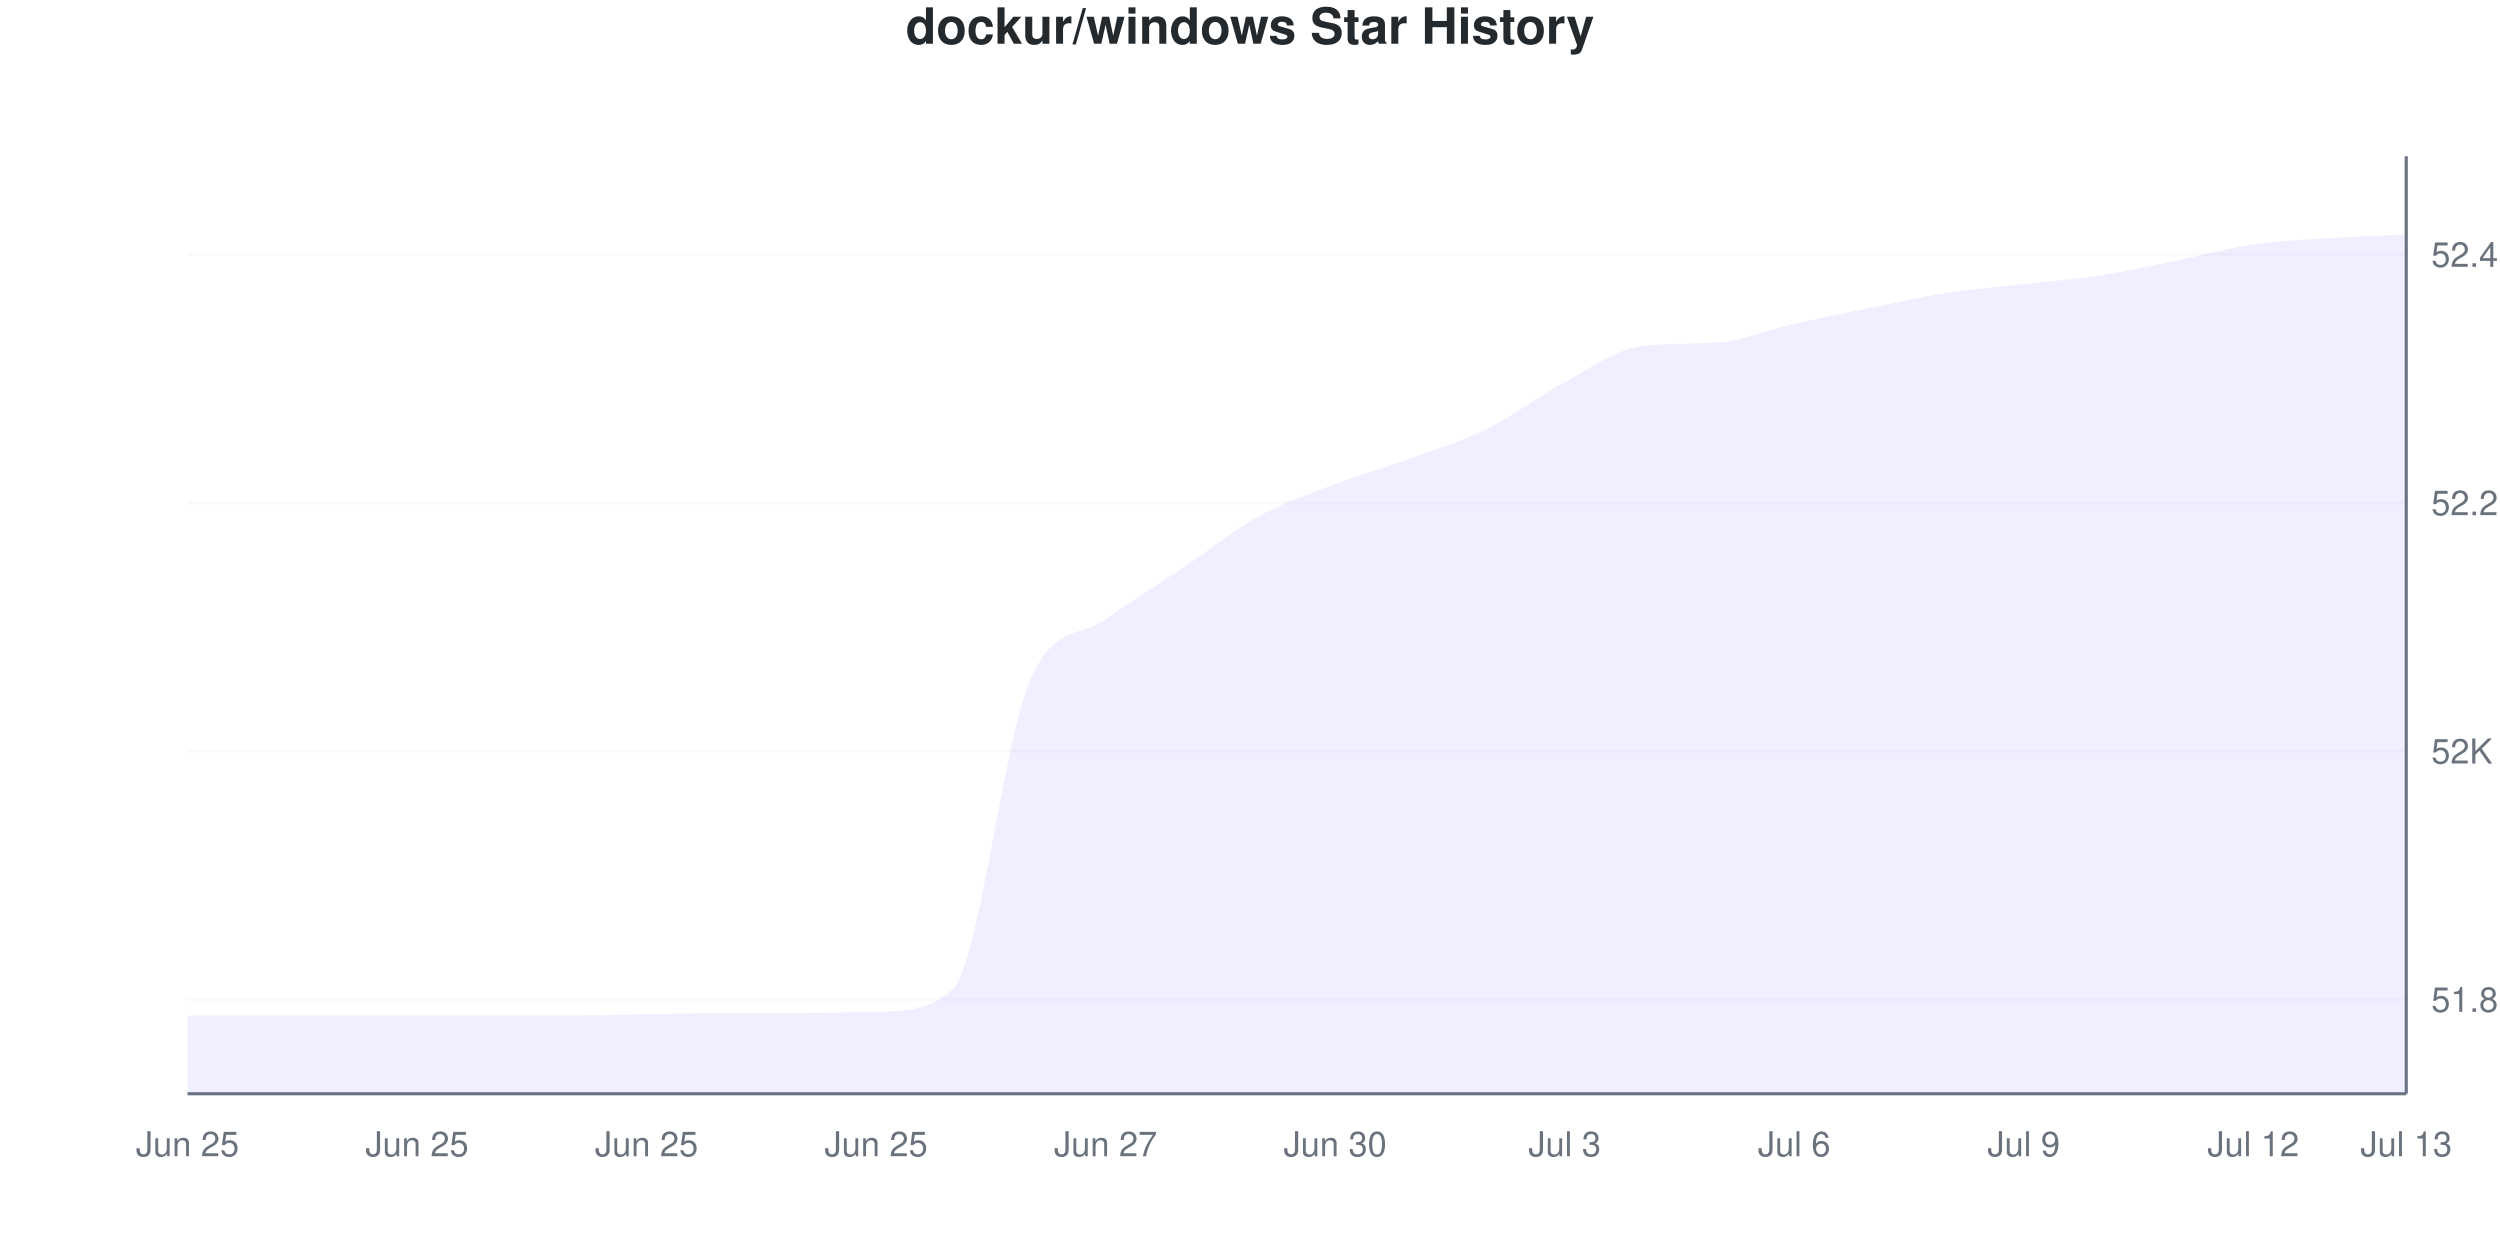
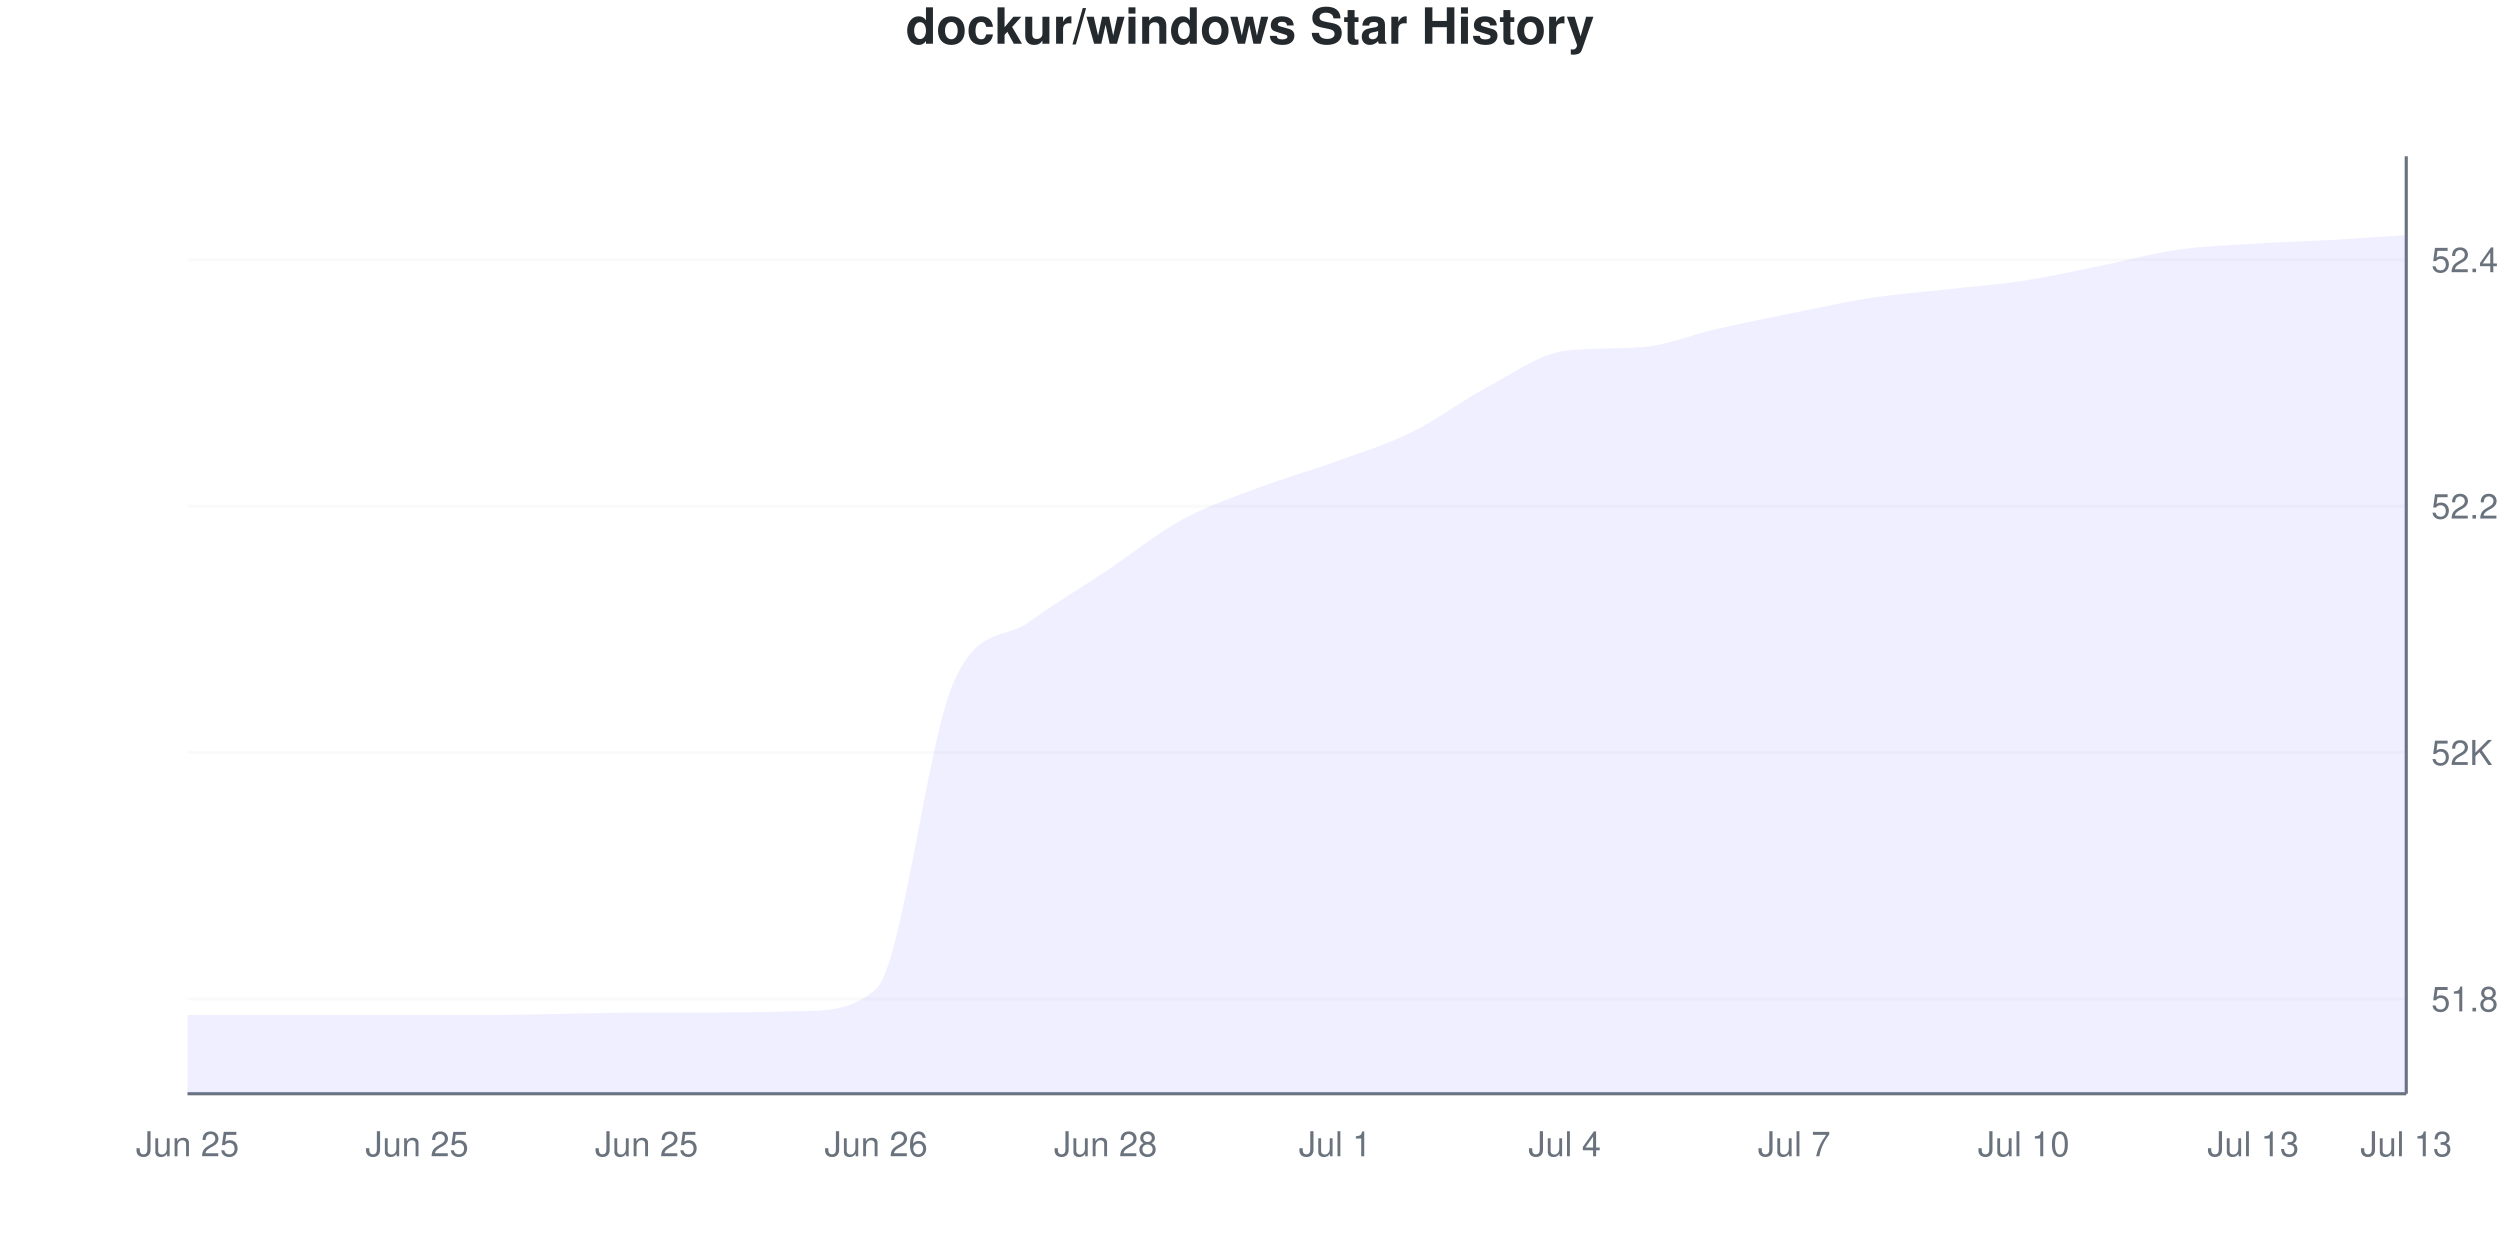
<svg xmlns="http://www.w3.org/2000/svg" viewBox="0 0 800 400" width="800" height="400">
  <style>
    @keyframes drawLine {
      to { stroke-dashoffset: 0; }
    }
    @keyframes fadeInPoint {
      from { opacity: 0; }
      to { opacity: 1; }
    }
    .data-line-0 {
-       stroke-dasharray: 1268;
-       stroke-dashoffset: 1268;
+       stroke-dasharray: 1267;
+       stroke-dashoffset: 1267;
      animation: drawLine 2s ease-out forwards;
    }
    .data-point {
      opacity: 0;
      animation: fadeInPoint 0.5s ease-out forwards;
    }
    .chart-bg { fill: #fff; }
    .chart-text { fill: #24292e; }
    .chart-muted { fill: #6a737d; }
    .chart-grid { stroke: #eee; }
    .chart-axis { stroke: #6a737d; }
    @media (prefers-color-scheme: dark) {
      .chart-bg { fill: #0d1117; }
      .chart-text { fill: #e6edf3; }
      .chart-muted { fill: #8b949e; }
      .chart-grid { stroke: #21262d; }
      .chart-axis { stroke: #8b949e; }
    }
  </style>
  <rect width="800" height="400" class="chart-bg" />
  <text x="400" y="14" text-anchor="middle" class="chart-text" font-size="16" font-weight="bold" font-family="-apple-system, BlinkMacSystemFont, 'Segoe UI', Helvetica, Arial, sans-serif">dockur/windows Star History</text>
  <g class="grid">
-     <line x1="60" y1="319.801" x2="770" y2="319.801" class="chart-grid" stroke-opacity="0.3" />
-     <text x="778" y="323.801" text-anchor="start" class="chart-muted" font-size="11" font-family="-apple-system, BlinkMacSystemFont, 'Segoe UI', Helvetica, Arial, sans-serif">51.8K</text>
-     <line x1="60" y1="240.331" x2="770" y2="240.331" class="chart-grid" stroke-opacity="0.3" />
-     <text x="778" y="244.331" text-anchor="start" class="chart-muted" font-size="11" font-family="-apple-system, BlinkMacSystemFont, 'Segoe UI', Helvetica, Arial, sans-serif">52K</text>
-     <line x1="60" y1="160.861" x2="770" y2="160.861" class="chart-grid" stroke-opacity="0.3" />
-     <text x="778" y="164.861" text-anchor="start" class="chart-muted" font-size="11" font-family="-apple-system, BlinkMacSystemFont, 'Segoe UI', Helvetica, Arial, sans-serif">52.2K</text>
-     <line x1="60" y1="81.391" x2="770" y2="81.391" class="chart-grid" stroke-opacity="0.3" />
-     <text x="778" y="85.391" text-anchor="start" class="chart-muted" font-size="11" font-family="-apple-system, BlinkMacSystemFont, 'Segoe UI', Helvetica, Arial, sans-serif">52.4K</text>
+     <line x1="60" y1="319.645" x2="770" y2="319.645" class="chart-grid" stroke-opacity="0.3" />
+     <text x="778" y="323.645" text-anchor="start" class="chart-muted" font-size="11" font-family="-apple-system, BlinkMacSystemFont, 'Segoe UI', Helvetica, Arial, sans-serif">51.8K</text>
+     <line x1="60" y1="240.802" x2="770" y2="240.802" class="chart-grid" stroke-opacity="0.3" />
+     <text x="778" y="244.802" text-anchor="start" class="chart-muted" font-size="11" font-family="-apple-system, BlinkMacSystemFont, 'Segoe UI', Helvetica, Arial, sans-serif">52K</text>
+     <line x1="60" y1="161.958" x2="770" y2="161.958" class="chart-grid" stroke-opacity="0.3" />
+     <text x="778" y="165.958" text-anchor="start" class="chart-muted" font-size="11" font-family="-apple-system, BlinkMacSystemFont, 'Segoe UI', Helvetica, Arial, sans-serif">52.2K</text>
+     <line x1="60" y1="83.114" x2="770" y2="83.114" class="chart-grid" stroke-opacity="0.3" />
+     <text x="778" y="87.114" text-anchor="start" class="chart-muted" font-size="11" font-family="-apple-system, BlinkMacSystemFont, 'Segoe UI', Helvetica, Arial, sans-serif">52.4K</text>
  </g>
  <g class="milestones">
    
  </g>
  <g class="x-axis">
    <text x="60" y="370" text-anchor="middle" class="chart-muted" font-size="11" font-family="-apple-system, BlinkMacSystemFont, 'Segoe UI', Helvetica, Arial, sans-serif">Jun 25</text>
    <text x="133.448" y="370" text-anchor="middle" class="chart-muted" font-size="11" font-family="-apple-system, BlinkMacSystemFont, 'Segoe UI', Helvetica, Arial, sans-serif">Jun 25</text>
    <text x="206.897" y="370" text-anchor="middle" class="chart-muted" font-size="11" font-family="-apple-system, BlinkMacSystemFont, 'Segoe UI', Helvetica, Arial, sans-serif">Jun 25</text>
-     <text x="280.345" y="370" text-anchor="middle" class="chart-muted" font-size="11" font-family="-apple-system, BlinkMacSystemFont, 'Segoe UI', Helvetica, Arial, sans-serif">Jun 25</text>
-     <text x="353.793" y="370" text-anchor="middle" class="chart-muted" font-size="11" font-family="-apple-system, BlinkMacSystemFont, 'Segoe UI', Helvetica, Arial, sans-serif">Jun 27</text>
-     <text x="427.241" y="370" text-anchor="middle" class="chart-muted" font-size="11" font-family="-apple-system, BlinkMacSystemFont, 'Segoe UI', Helvetica, Arial, sans-serif">Jun 30</text>
-     <text x="500.69" y="370" text-anchor="middle" class="chart-muted" font-size="11" font-family="-apple-system, BlinkMacSystemFont, 'Segoe UI', Helvetica, Arial, sans-serif">Jul 3</text>
-     <text x="574.138" y="370" text-anchor="middle" class="chart-muted" font-size="11" font-family="-apple-system, BlinkMacSystemFont, 'Segoe UI', Helvetica, Arial, sans-serif">Jul 6</text>
-     <text x="647.586" y="370" text-anchor="middle" class="chart-muted" font-size="11" font-family="-apple-system, BlinkMacSystemFont, 'Segoe UI', Helvetica, Arial, sans-serif">Jul 9</text>
-     <text x="721.034" y="370" text-anchor="middle" class="chart-muted" font-size="11" font-family="-apple-system, BlinkMacSystemFont, 'Segoe UI', Helvetica, Arial, sans-serif">Jul 12</text>
+     <text x="280.345" y="370" text-anchor="middle" class="chart-muted" font-size="11" font-family="-apple-system, BlinkMacSystemFont, 'Segoe UI', Helvetica, Arial, sans-serif">Jun 26</text>
+     <text x="353.793" y="370" text-anchor="middle" class="chart-muted" font-size="11" font-family="-apple-system, BlinkMacSystemFont, 'Segoe UI', Helvetica, Arial, sans-serif">Jun 28</text>
+     <text x="427.241" y="370" text-anchor="middle" class="chart-muted" font-size="11" font-family="-apple-system, BlinkMacSystemFont, 'Segoe UI', Helvetica, Arial, sans-serif">Jul 1</text>
+     <text x="500.69" y="370" text-anchor="middle" class="chart-muted" font-size="11" font-family="-apple-system, BlinkMacSystemFont, 'Segoe UI', Helvetica, Arial, sans-serif">Jul 4</text>
+     <text x="574.138" y="370" text-anchor="middle" class="chart-muted" font-size="11" font-family="-apple-system, BlinkMacSystemFont, 'Segoe UI', Helvetica, Arial, sans-serif">Jul 7</text>
+     <text x="647.586" y="370" text-anchor="middle" class="chart-muted" font-size="11" font-family="-apple-system, BlinkMacSystemFont, 'Segoe UI', Helvetica, Arial, sans-serif">Jul 10</text>
+     <text x="721.034" y="370" text-anchor="middle" class="chart-muted" font-size="11" font-family="-apple-system, BlinkMacSystemFont, 'Segoe UI', Helvetica, Arial, sans-serif">Jul 13</text>
    <text x="770" y="370" text-anchor="middle" class="chart-muted" font-size="11" font-family="-apple-system, BlinkMacSystemFont, 'Segoe UI', Helvetica, Arial, sans-serif">Jul 13</text>
  </g>
  <line x1="770" y1="50" x2="770" y2="350" class="chart-axis" stroke-width="1" />
  <line x1="60" y1="350" x2="770" y2="350" class="chart-axis" stroke-width="1" />
-   <path d="M60,350 L60,324.967 C68.161,324.967 76.322,324.967 84.483,324.967 C92.644,324.967 100.805,324.967 108.966,324.967 C117.126,324.967 125.287,324.967 133.448,324.967 C141.609,324.967 149.77,324.967 157.931,324.967 C166.092,324.967 174.253,324.967 182.414,324.967 C190.575,324.967 198.736,324.702 206.897,324.57 C215.057,324.437 223.218,324.172 231.379,324.172 C239.54,324.172 247.701,324.172 255.862,324.172 C264.023,324.172 272.184,323.937 280.345,323.775 C288.506,323.613 296.667,323.773 304.828,316.623 C312.989,309.472 321.149,237.84 329.31,218.477 C337.471,199.114 345.632,204.19 353.793,198.212 C361.954,192.234 370.115,187.417 378.276,181.921 C386.437,176.424 394.598,169.735 402.759,165.232 C410.92,160.728 419.08,158.013 427.241,154.901 C435.402,151.788 443.563,149.536 451.724,146.556 C459.885,143.576 468.046,141.06 476.207,137.02 C484.368,132.98 492.529,126.689 500.69,122.318 C508.851,117.947 517.011,111.834 525.172,110.795 C533.333,109.756 541.494,110.187 549.655,109.603 C557.816,109.018 565.977,105.497 574.138,103.642 C582.299,101.788 590.46,100.132 598.621,98.477 C606.782,96.821 614.943,94.967 623.103,93.709 C631.264,92.45 639.425,91.854 647.586,90.927 C655.747,90 663.908,89.404 672.069,88.146 C680.23,86.887 688.391,85.033 696.552,83.377 C704.713,81.722 712.874,79.404 721.034,78.212 C729.195,77.02 737.356,76.755 745.517,76.225 C753.678,75.695 761.839,75.43 770,75.033 L770,350 L60,350 Z" fill="#6b63ff" fill-opacity="0.1" />
-   <path d="M60,350 L60,324.967 C68.161,324.967 76.322,324.967 84.483,324.967 C92.644,324.967 100.805,324.967 108.966,324.967 C117.126,324.967 125.287,324.967 133.448,324.967 C141.609,324.967 149.77,324.967 157.931,324.967 C166.092,324.967 174.253,324.967 182.414,324.967 C190.575,324.967 198.736,324.702 206.897,324.57 C215.057,324.437 223.218,324.172 231.379,324.172 C239.54,324.172 247.701,324.172 255.862,324.172 C264.023,324.172 272.184,323.937 280.345,323.775 C288.506,323.613 296.667,323.773 304.828,316.623 C312.989,309.472 321.149,237.84 329.31,218.477 C337.471,199.114 345.632,204.19 353.793,198.212 C361.954,192.234 370.115,187.417 378.276,181.921 C386.437,176.424 394.598,169.735 402.759,165.232 C410.92,160.728 419.08,158.013 427.241,154.901 C435.402,151.788 443.563,149.536 451.724,146.556 C459.885,143.576 468.046,141.06 476.207,137.02 C484.368,132.98 492.529,126.689 500.69,122.318 C508.851,117.947 517.011,111.834 525.172,110.795 C533.333,109.756 541.494,110.187 549.655,109.603 C557.816,109.018 565.977,105.497 574.138,103.642 C582.299,101.788 590.46,100.132 598.621,98.477 C606.782,96.821 614.943,94.967 623.103,93.709 C631.264,92.45 639.425,91.854 647.586,90.927 C655.747,90 663.908,89.404 672.069,88.146 C680.23,86.887 688.391,85.033 696.552,83.377 C704.713,81.722 712.874,79.404 721.034,78.212 C729.195,77.02 737.356,76.755 745.517,76.225 C753.678,75.695 761.839,75.43 770,75.033" fill="none" stroke="#6b63ff" stroke-width="2.5" class="data-line-0" />
+   <path d="M60,350 L60,324.77 C68.161,324.77 76.322,324.77 84.483,324.77 C92.644,324.77 100.805,324.77 108.966,324.77 C117.126,324.77 125.287,324.77 133.448,324.77 C141.609,324.77 149.77,324.77 157.931,324.77 C166.092,324.77 174.253,324.507 182.414,324.376 C190.575,324.244 198.736,323.982 206.897,323.982 C215.057,323.982 223.218,323.982 231.379,323.982 C239.54,323.982 247.701,323.748 255.862,323.587 C264.023,323.427 272.184,323.586 280.345,316.491 C288.506,309.397 296.667,238.33 304.828,219.12 C312.989,199.909 321.149,204.945 329.31,199.014 C337.471,193.084 345.632,188.305 353.793,182.852 C361.954,177.398 370.115,170.762 378.276,166.294 C386.437,161.827 394.598,159.133 402.759,156.045 C410.92,152.957 419.08,150.723 427.241,147.766 C435.402,144.809 443.563,142.313 451.724,138.305 C459.885,134.297 468.046,128.055 476.207,123.719 C484.368,119.382 492.529,113.317 500.69,112.286 C508.851,111.256 517.011,111.684 525.172,111.104 C533.333,110.524 541.494,107.03 549.655,105.191 C557.816,103.351 565.977,101.708 574.138,100.066 C582.299,98.423 590.46,96.583 598.621,95.335 C606.782,94.087 614.943,93.495 623.103,92.576 C631.264,91.656 639.425,91.064 647.586,89.816 C655.747,88.568 663.908,86.728 672.069,85.085 C680.23,83.443 688.391,81.143 696.552,79.961 C704.713,78.778 712.874,78.515 721.034,77.989 C729.195,77.464 737.356,77.267 745.517,76.807 C753.678,76.347 761.839,75.756 770,75.23 L770,350 L60,350 Z" fill="#6b63ff" fill-opacity="0.1" />
+   <path d="M60,350 L60,324.77 C68.161,324.77 76.322,324.77 84.483,324.77 C92.644,324.77 100.805,324.77 108.966,324.77 C117.126,324.77 125.287,324.77 133.448,324.77 C141.609,324.77 149.77,324.77 157.931,324.77 C166.092,324.77 174.253,324.507 182.414,324.376 C190.575,324.244 198.736,323.982 206.897,323.982 C215.057,323.982 223.218,323.982 231.379,323.982 C239.54,323.982 247.701,323.748 255.862,323.587 C264.023,323.427 272.184,323.586 280.345,316.491 C288.506,309.397 296.667,238.33 304.828,219.12 C312.989,199.909 321.149,204.945 329.31,199.014 C337.471,193.084 345.632,188.305 353.793,182.852 C361.954,177.398 370.115,170.762 378.276,166.294 C386.437,161.827 394.598,159.133 402.759,156.045 C410.92,152.957 419.08,150.723 427.241,147.766 C435.402,144.809 443.563,142.313 451.724,138.305 C459.885,134.297 468.046,128.055 476.207,123.719 C484.368,119.382 492.529,113.317 500.69,112.286 C508.851,111.256 517.011,111.684 525.172,111.104 C533.333,110.524 541.494,107.03 549.655,105.191 C557.816,103.351 565.977,101.708 574.138,100.066 C582.299,98.423 590.46,96.583 598.621,95.335 C606.782,94.087 614.943,93.495 623.103,92.576 C631.264,91.656 639.425,91.064 647.586,89.816 C655.747,88.568 663.908,86.728 672.069,85.085 C680.23,83.443 688.391,81.143 696.552,79.961 C704.713,78.778 712.874,78.515 721.034,77.989 C729.195,77.464 737.356,77.267 745.517,76.807 C753.678,76.347 761.839,75.756 770,75.23" fill="none" stroke="#6b63ff" stroke-width="2.5" class="data-line-0" />
  <g class="points">
-     <circle cx="60" cy="324.967" r="4" fill="#6b63ff" class="data-point" style="animation-delay: 1.50s" />
-     <circle cx="84.483" cy="324.967" r="4" fill="#6b63ff" class="data-point" style="animation-delay: 1.55s" />
-     <circle cx="108.966" cy="324.967" r="4" fill="#6b63ff" class="data-point" style="animation-delay: 1.60s" />
-     <circle cx="133.448" cy="324.967" r="4" fill="#6b63ff" class="data-point" style="animation-delay: 1.65s" />
-     <circle cx="157.931" cy="324.967" r="4" fill="#6b63ff" class="data-point" style="animation-delay: 1.70s" />
-     <circle cx="182.414" cy="324.967" r="4" fill="#6b63ff" class="data-point" style="animation-delay: 1.75s" />
-     <circle cx="206.897" cy="324.57" r="4" fill="#6b63ff" class="data-point" style="animation-delay: 1.80s" />
-     <circle cx="231.379" cy="324.172" r="4" fill="#6b63ff" class="data-point" style="animation-delay: 1.85s" />
-     <circle cx="255.862" cy="324.172" r="4" fill="#6b63ff" class="data-point" style="animation-delay: 1.90s" />
-     <circle cx="280.345" cy="323.775" r="4" fill="#6b63ff" class="data-point" style="animation-delay: 1.95s" />
-     <circle cx="304.828" cy="316.623" r="4" fill="#6b63ff" class="data-point" style="animation-delay: 2.00s" />
-     <circle cx="329.31" cy="218.477" r="4" fill="#6b63ff" class="data-point" style="animation-delay: 2.05s" />
-     <circle cx="353.793" cy="198.212" r="4" fill="#6b63ff" class="data-point" style="animation-delay: 2.10s" />
-     <circle cx="378.276" cy="181.921" r="4" fill="#6b63ff" class="data-point" style="animation-delay: 2.15s" />
-     <circle cx="402.759" cy="165.232" r="4" fill="#6b63ff" class="data-point" style="animation-delay: 2.20s" />
-     <circle cx="427.241" cy="154.901" r="4" fill="#6b63ff" class="data-point" style="animation-delay: 2.25s" />
-     <circle cx="451.724" cy="146.556" r="4" fill="#6b63ff" class="data-point" style="animation-delay: 2.30s" />
-     <circle cx="476.207" cy="137.02" r="4" fill="#6b63ff" class="data-point" style="animation-delay: 2.35s" />
-     <circle cx="500.69" cy="122.318" r="4" fill="#6b63ff" class="data-point" style="animation-delay: 2.40s" />
-     <circle cx="525.172" cy="110.795" r="4" fill="#6b63ff" class="data-point" style="animation-delay: 2.45s" />
-     <circle cx="549.655" cy="109.603" r="4" fill="#6b63ff" class="data-point" style="animation-delay: 2.50s" />
-     <circle cx="574.138" cy="103.642" r="4" fill="#6b63ff" class="data-point" style="animation-delay: 2.55s" />
-     <circle cx="598.621" cy="98.477" r="4" fill="#6b63ff" class="data-point" style="animation-delay: 2.60s" />
-     <circle cx="623.103" cy="93.709" r="4" fill="#6b63ff" class="data-point" style="animation-delay: 2.65s" />
-     <circle cx="647.586" cy="90.927" r="4" fill="#6b63ff" class="data-point" style="animation-delay: 2.70s" />
-     <circle cx="672.069" cy="88.146" r="4" fill="#6b63ff" class="data-point" style="animation-delay: 2.75s" />
-     <circle cx="696.552" cy="83.377" r="4" fill="#6b63ff" class="data-point" style="animation-delay: 2.80s" />
-     <circle cx="721.034" cy="78.212" r="4" fill="#6b63ff" class="data-point" style="animation-delay: 2.85s" />
-     <circle cx="745.517" cy="76.225" r="4" fill="#6b63ff" class="data-point" style="animation-delay: 2.90s" />
-     <circle cx="770" cy="75.033" r="4" fill="#6b63ff" class="data-point" style="animation-delay: 2.95s" />
+     <circle cx="60" cy="324.77" r="4" fill="#6b63ff" class="data-point" style="animation-delay: 1.50s" />
+     <circle cx="84.483" cy="324.77" r="4" fill="#6b63ff" class="data-point" style="animation-delay: 1.55s" />
+     <circle cx="108.966" cy="324.77" r="4" fill="#6b63ff" class="data-point" style="animation-delay: 1.60s" />
+     <circle cx="133.448" cy="324.77" r="4" fill="#6b63ff" class="data-point" style="animation-delay: 1.65s" />
+     <circle cx="157.931" cy="324.77" r="4" fill="#6b63ff" class="data-point" style="animation-delay: 1.70s" />
+     <circle cx="182.414" cy="324.376" r="4" fill="#6b63ff" class="data-point" style="animation-delay: 1.75s" />
+     <circle cx="206.897" cy="323.982" r="4" fill="#6b63ff" class="data-point" style="animation-delay: 1.80s" />
+     <circle cx="231.379" cy="323.982" r="4" fill="#6b63ff" class="data-point" style="animation-delay: 1.85s" />
+     <circle cx="255.862" cy="323.587" r="4" fill="#6b63ff" class="data-point" style="animation-delay: 1.90s" />
+     <circle cx="280.345" cy="316.491" r="4" fill="#6b63ff" class="data-point" style="animation-delay: 1.95s" />
+     <circle cx="304.828" cy="219.12" r="4" fill="#6b63ff" class="data-point" style="animation-delay: 2.00s" />
+     <circle cx="329.31" cy="199.014" r="4" fill="#6b63ff" class="data-point" style="animation-delay: 2.05s" />
+     <circle cx="353.793" cy="182.852" r="4" fill="#6b63ff" class="data-point" style="animation-delay: 2.10s" />
+     <circle cx="378.276" cy="166.294" r="4" fill="#6b63ff" class="data-point" style="animation-delay: 2.15s" />
+     <circle cx="402.759" cy="156.045" r="4" fill="#6b63ff" class="data-point" style="animation-delay: 2.20s" />
+     <circle cx="427.241" cy="147.766" r="4" fill="#6b63ff" class="data-point" style="animation-delay: 2.25s" />
+     <circle cx="451.724" cy="138.305" r="4" fill="#6b63ff" class="data-point" style="animation-delay: 2.30s" />
+     <circle cx="476.207" cy="123.719" r="4" fill="#6b63ff" class="data-point" style="animation-delay: 2.35s" />
+     <circle cx="500.69" cy="112.286" r="4" fill="#6b63ff" class="data-point" style="animation-delay: 2.40s" />
+     <circle cx="525.172" cy="111.104" r="4" fill="#6b63ff" class="data-point" style="animation-delay: 2.45s" />
+     <circle cx="549.655" cy="105.191" r="4" fill="#6b63ff" class="data-point" style="animation-delay: 2.50s" />
+     <circle cx="574.138" cy="100.066" r="4" fill="#6b63ff" class="data-point" style="animation-delay: 2.55s" />
+     <circle cx="598.621" cy="95.335" r="4" fill="#6b63ff" class="data-point" style="animation-delay: 2.60s" />
+     <circle cx="623.103" cy="92.576" r="4" fill="#6b63ff" class="data-point" style="animation-delay: 2.65s" />
+     <circle cx="647.586" cy="89.816" r="4" fill="#6b63ff" class="data-point" style="animation-delay: 2.70s" />
+     <circle cx="672.069" cy="85.085" r="4" fill="#6b63ff" class="data-point" style="animation-delay: 2.75s" />
+     <circle cx="696.552" cy="79.961" r="4" fill="#6b63ff" class="data-point" style="animation-delay: 2.80s" />
+     <circle cx="721.034" cy="77.989" r="4" fill="#6b63ff" class="data-point" style="animation-delay: 2.85s" />
+     <circle cx="745.517" cy="76.807" r="4" fill="#6b63ff" class="data-point" style="animation-delay: 2.90s" />
+     <circle cx="770" cy="75.23" r="4" fill="#6b63ff" class="data-point" style="animation-delay: 2.95s" />
  </g>
</svg>
